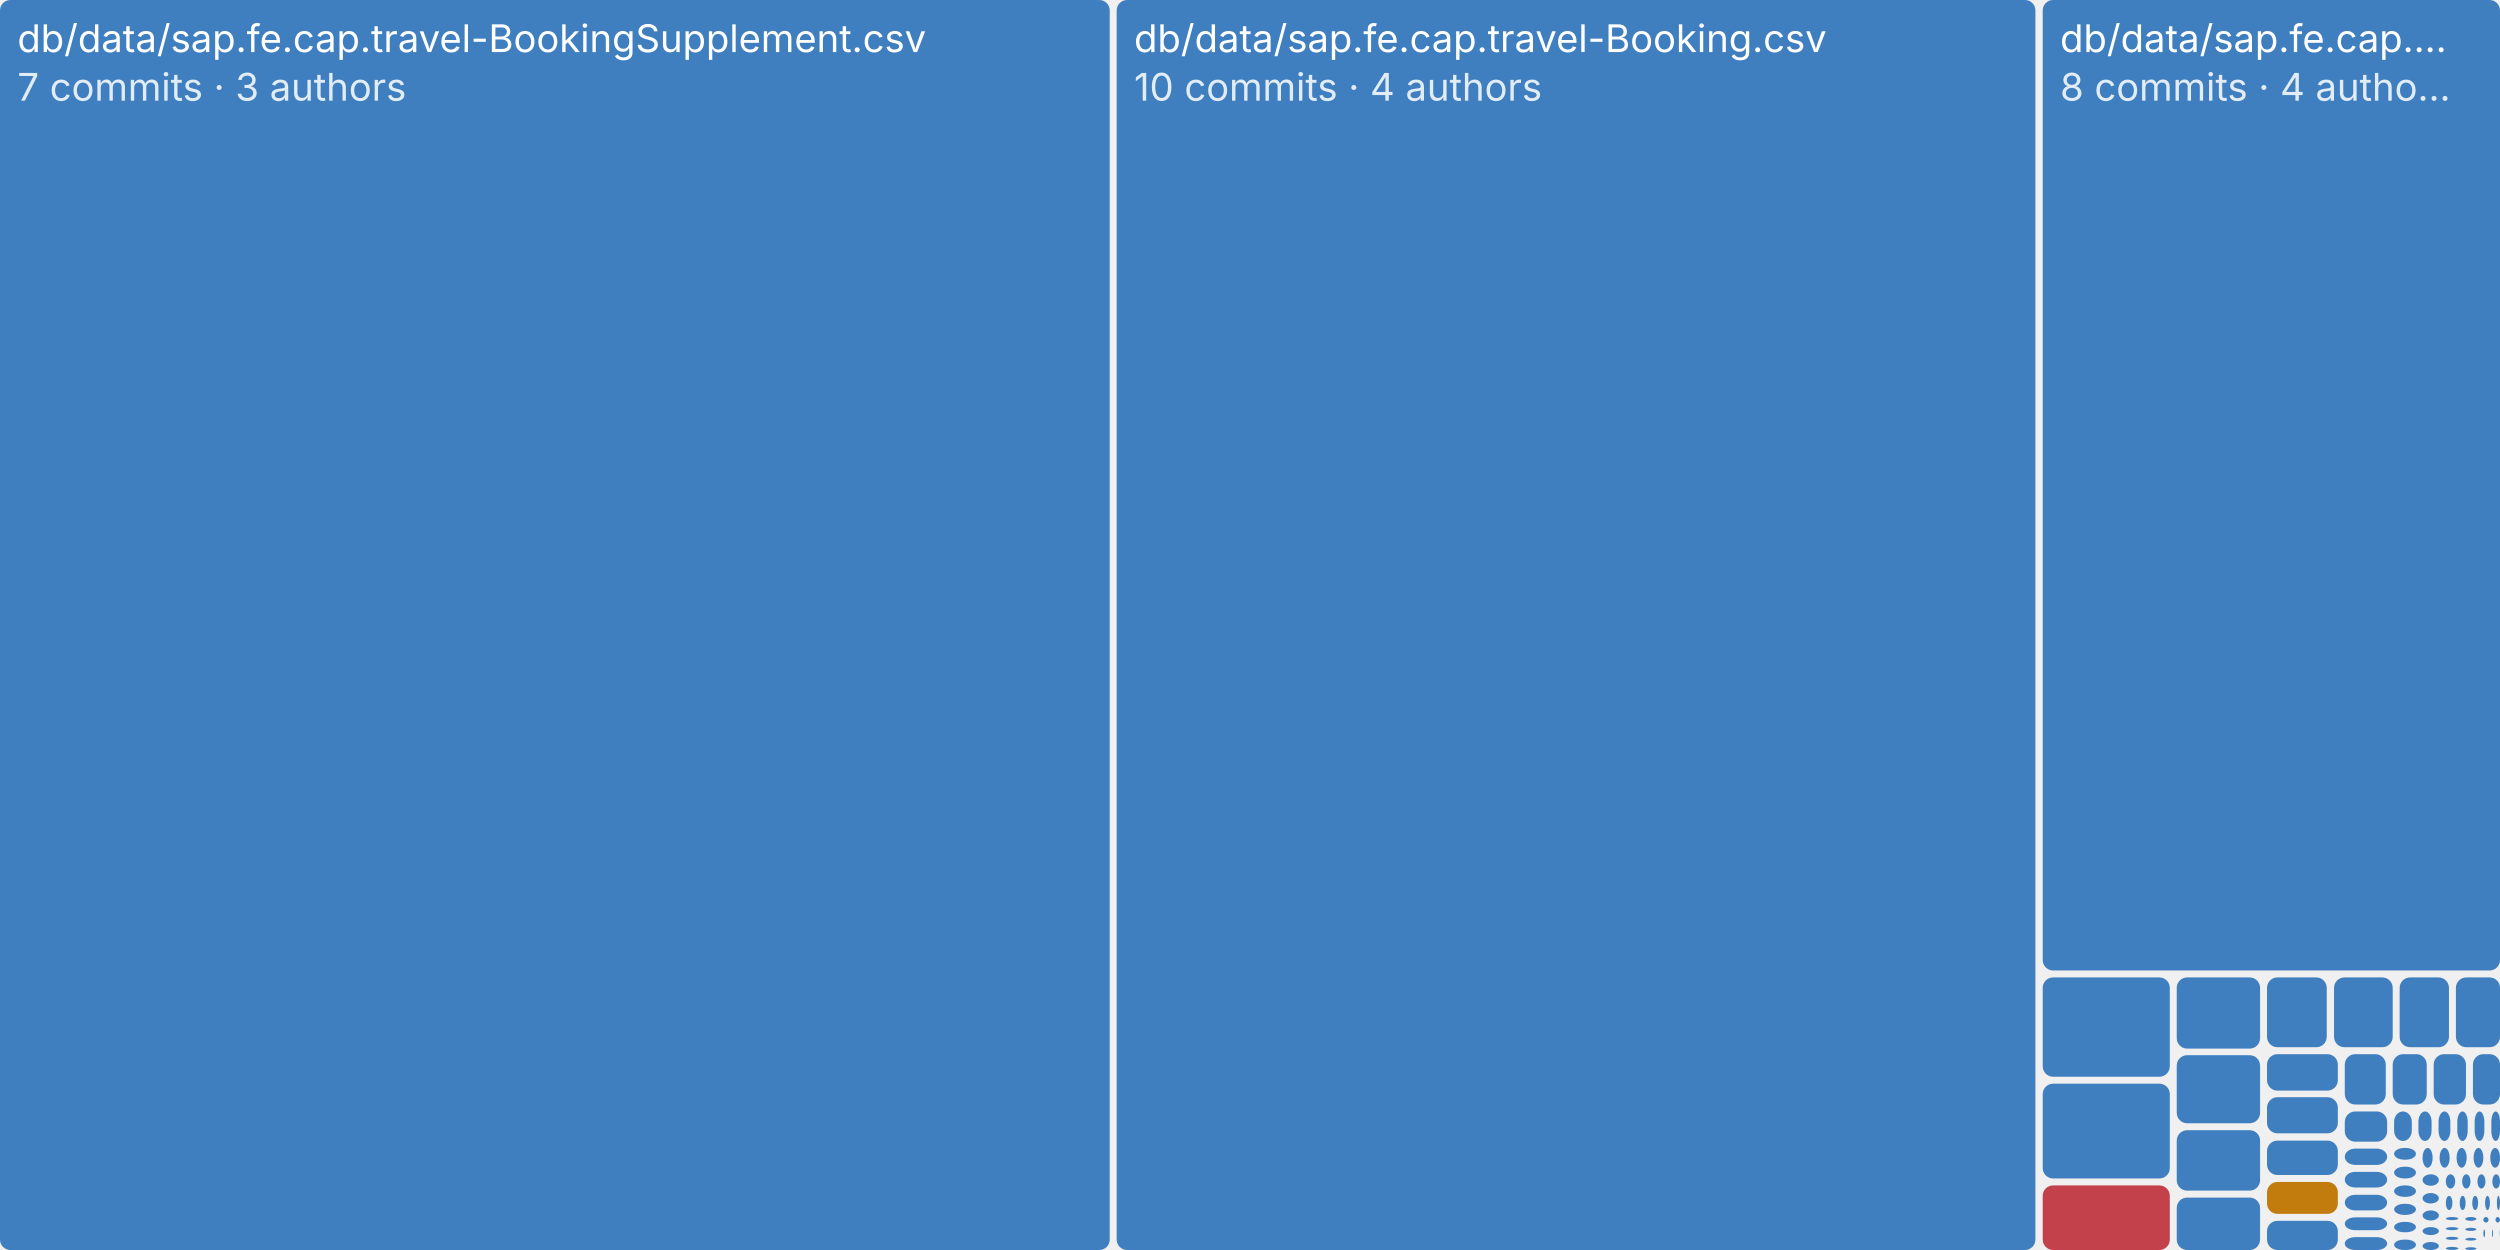
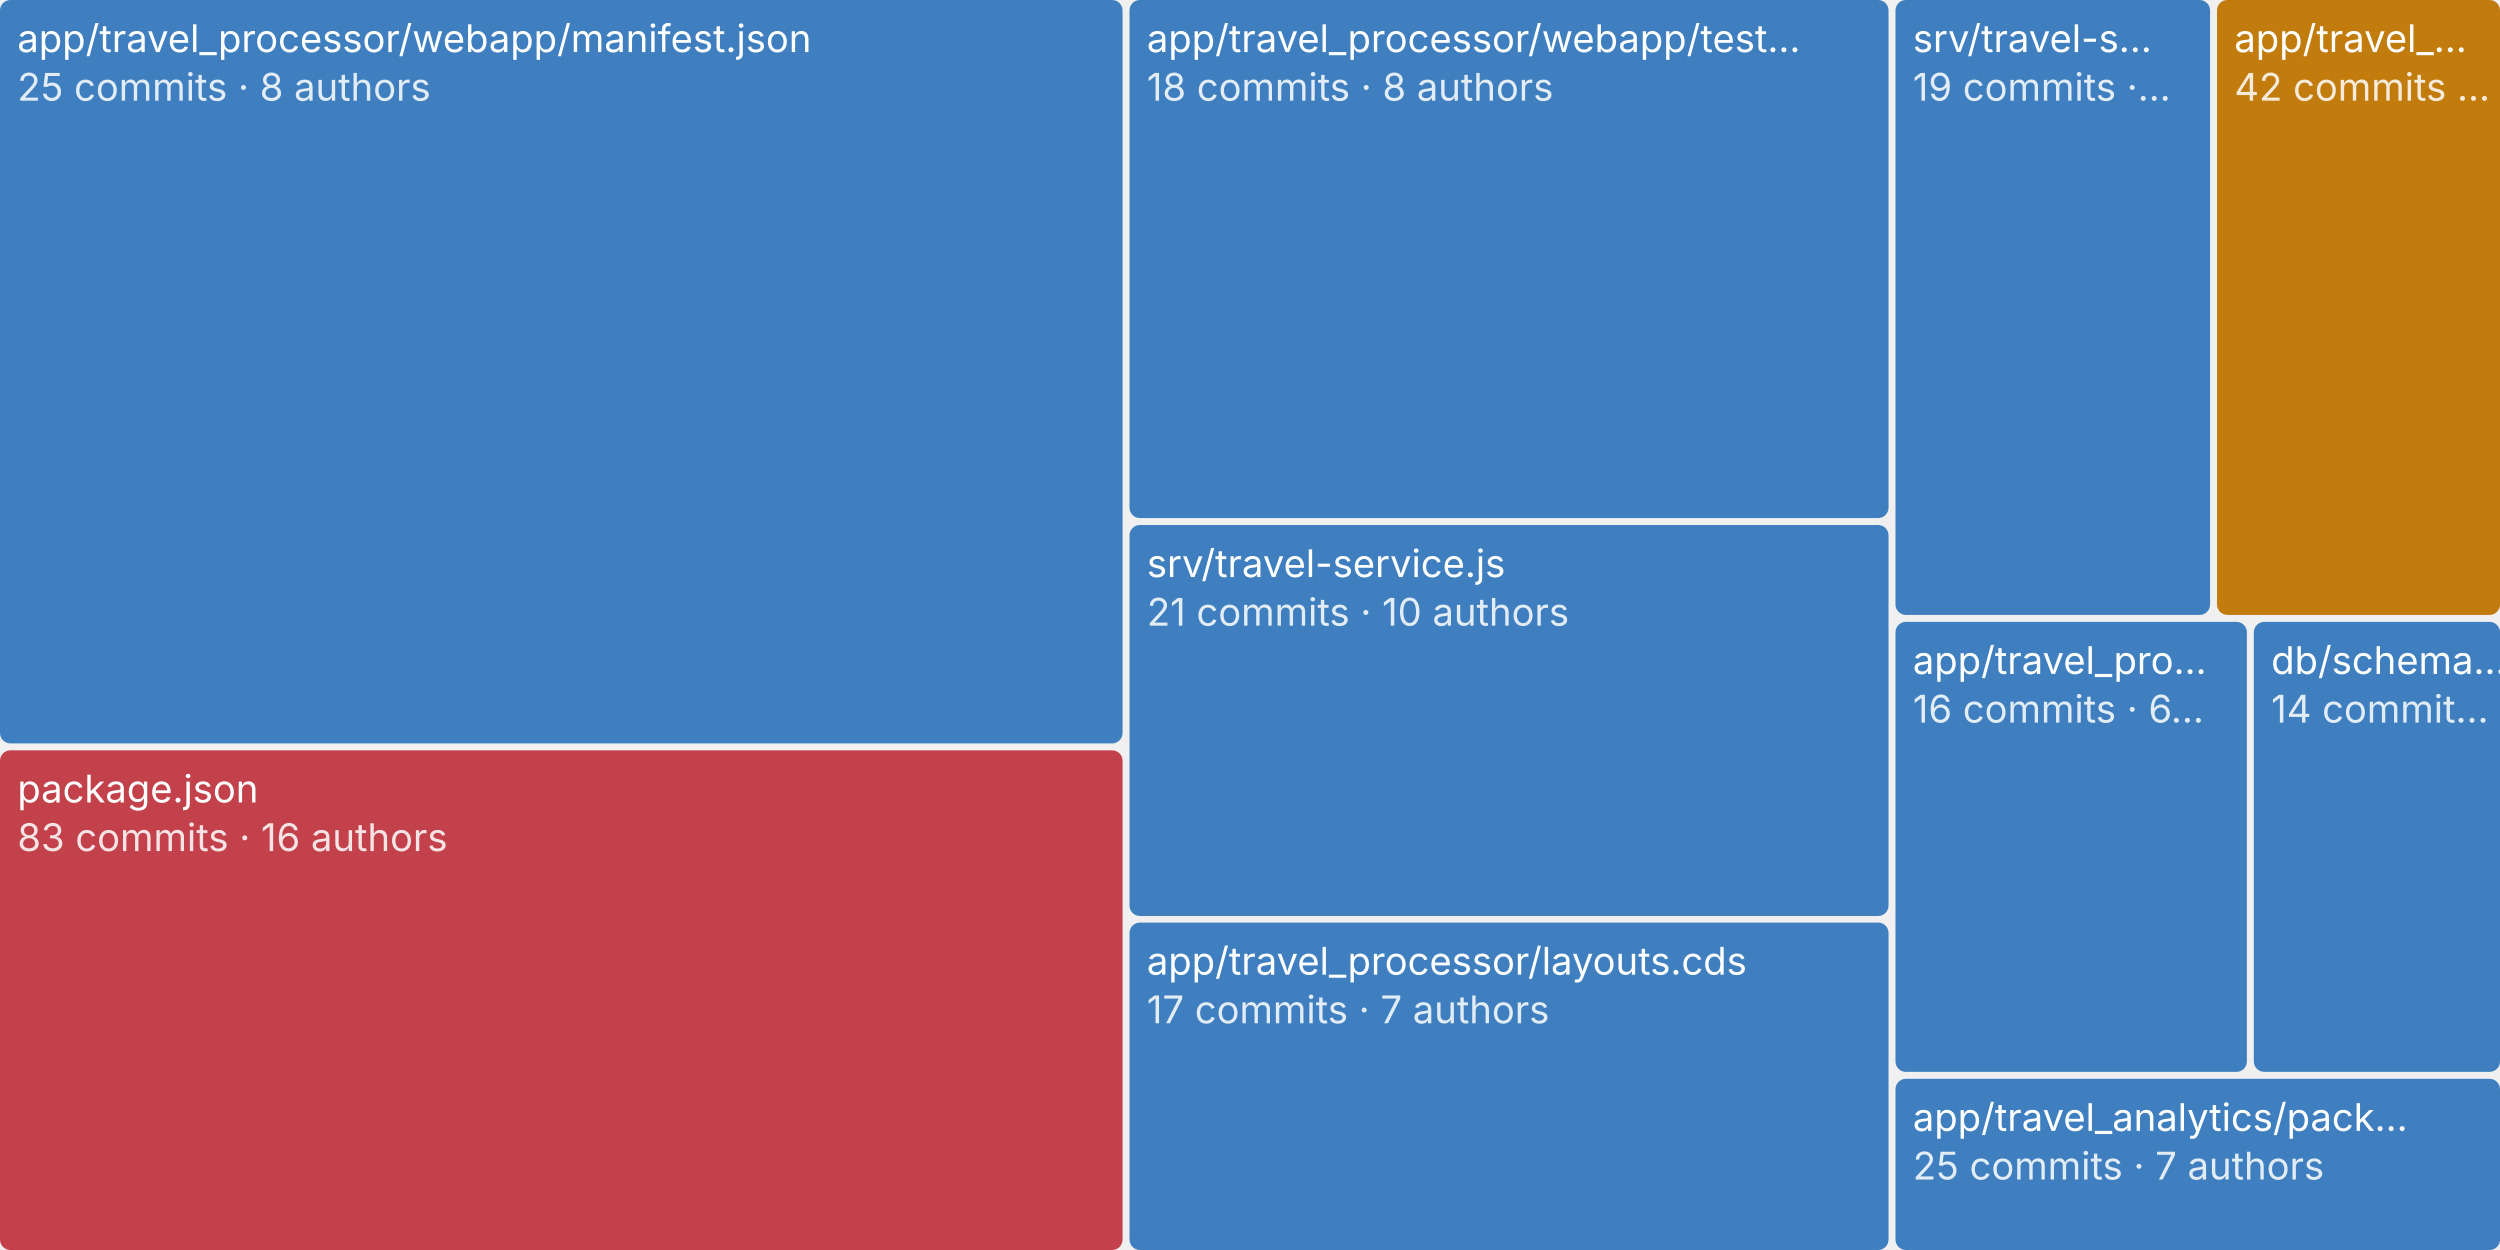
<svg xmlns="http://www.w3.org/2000/svg" viewBox="0 0 720 360" width="720" height="360" role="img" aria-label="Hotspots: size = lines changed, colour = number of commits">
  <style>
text{font:12px system-ui,-apple-system,"Segoe UI",sans-serif;fill:#24292f}
.m{fill:#57606a}.s{font-size:11px}.b{font-weight:600}.h{font-size:13px;font-weight:600}
.g{stroke:#d0d7de}.bg{fill:#f6f8fa}
@media (prefers-color-scheme: dark){text{fill:#e6edf3}.m{fill:#9198a1}.g{stroke:#3d444d}.bg{fill:#161b22}}
</style>
  <g>
-     <rect x="0.0" y="0.0" width="319.6" height="360.0" rx="3" fill="#3f7fbf" />
-     <text x="5.0" y="15.0" class="s" style="fill:#fff">db/data/sap.fe.cap.travel-BookingSupplement.csv</text>
-     <text x="5.0" y="29.0" class="s" style="fill:#fff;opacity:.85">7 commits · 3 authors</text>
+     <rect x="0.0" y="0.0" width="323.3" height="214.1" rx="3" fill="#3f7fbf" />
+     <text x="5.0" y="15.0" class="s" style="fill:#fff">app/travel_processor/webapp/manifest.json</text>
+     <text x="5.0" y="29.0" class="s" style="fill:#fff;opacity:.85">25 commits · 8 authors</text>
  </g>
  <g>
-     <rect x="321.6" y="0.0" width="264.6" height="360.0" rx="3" fill="#3f7fbf" />
-     <text x="326.6" y="15.0" class="s" style="fill:#fff">db/data/sap.fe.cap.travel-Booking.csv</text>
-     <text x="326.6" y="29.0" class="s" style="fill:#fff;opacity:.85">10 commits · 4 authors</text>
+     <rect x="0.0" y="216.1" width="323.3" height="143.9" rx="3" fill="#c2414b" />
+     <text x="5.0" y="231.1" class="s" style="fill:#fff">package.json</text>
+     <text x="5.0" y="245.1" class="s" style="fill:#fff;opacity:.85">83 commits · 16 authors</text>
  </g>
  <g>
-     <rect x="588.3" y="0.0" width="131.7" height="279.5" rx="3" fill="#3f7fbf" />
-     <text x="593.3" y="15.0" class="s" style="fill:#fff">db/data/sap.fe.cap.…</text>
-     <text x="593.3" y="29.0" class="s" style="fill:#fff;opacity:.85">8 commits · 4 autho…</text>
+     <rect x="325.3" y="0.0" width="218.6" height="149.2" rx="3" fill="#3f7fbf" />
+     <text x="330.3" y="15.0" class="s" style="fill:#fff">app/travel_processor/webapp/test…</text>
+     <text x="330.3" y="29.0" class="s" style="fill:#fff;opacity:.85">18 commits · 8 authors</text>
  </g>
  <g>
-     <rect x="588.3" y="281.5" width="36.6" height="28.6" rx="3" fill="#3f7fbf" />
+     <rect x="325.3" y="151.2" width="218.6" height="112.6" rx="3" fill="#3f7fbf" />
+     <text x="330.3" y="166.2" class="s" style="fill:#fff">srv/travel-service.js</text>
+     <text x="330.3" y="180.2" class="s" style="fill:#fff;opacity:.85">21 commits · 10 authors</text>
  </g>
  <g>
-     <rect x="588.3" y="312.1" width="36.6" height="27.3" rx="3" fill="#3f7fbf" />
+     <rect x="325.3" y="265.7" width="218.6" height="94.3" rx="3" fill="#3f7fbf" />
+     <text x="330.3" y="280.7" class="s" style="fill:#fff">app/travel_processor/layouts.cds</text>
+     <text x="330.3" y="294.7" class="s" style="fill:#fff;opacity:.85">17 commits · 7 authors</text>
  </g>
  <g>
-     <rect x="588.3" y="341.4" width="36.6" height="18.6" rx="3" fill="#c2414b" />
+     <rect x="545.9" y="0.0" width="90.6" height="177.1" rx="3" fill="#3f7fbf" />
+     <text x="550.9" y="15.0" class="s" style="fill:#fff">srv/travel-s…</text>
+     <text x="550.9" y="29.0" class="s" style="fill:#fff;opacity:.85">19 commits ·…</text>
  </g>
  <g>
-     <rect x="626.9" y="281.5" width="24.0" height="20.5" rx="3" fill="#3f7fbf" />
+     <rect x="638.5" y="0.0" width="81.5" height="177.1" rx="3" fill="#c27c0e" />
+     <text x="643.5" y="15.0" class="s" style="fill:#fff">app/travel_…</text>
+     <text x="643.5" y="29.0" class="s" style="fill:#fff;opacity:.85">42 commits …</text>
  </g>
  <g>
-     <rect x="626.9" y="303.9" width="24.0" height="19.6" rx="3" fill="#3f7fbf" />
+     <rect x="545.9" y="179.1" width="101.2" height="129.6" rx="3" fill="#3f7fbf" />
+     <text x="550.9" y="194.1" class="s" style="fill:#fff">app/travel_pro…</text>
+     <text x="550.9" y="208.1" class="s" style="fill:#fff;opacity:.85">16 commits · 6…</text>
  </g>
  <g>
-     <rect x="626.9" y="325.5" width="24.0" height="17.4" rx="3" fill="#3f7fbf" />
+     <rect x="649.1" y="179.1" width="70.9" height="129.6" rx="3" fill="#3f7fbf" />
+     <text x="654.1" y="194.1" class="s" style="fill:#fff">db/schema…</text>
+     <text x="654.1" y="208.1" class="s" style="fill:#fff;opacity:.85">14 commit…</text>
  </g>
  <g>
-     <rect x="626.9" y="344.9" width="24.0" height="15.1" rx="3" fill="#3f7fbf" />
-   </g>
-   <g>
-     <rect x="652.9" y="281.5" width="17.2" height="20.1" rx="3" fill="#3f7fbf" />
-   </g>
-   <g>
-     <rect x="672.2" y="281.5" width="16.9" height="20.1" rx="3" fill="#3f7fbf" />
-   </g>
-   <g>
-     <rect x="691.1" y="281.5" width="14.2" height="20.1" rx="3" fill="#3f7fbf" />
-   </g>
-   <g>
-     <rect x="707.3" y="281.5" width="12.7" height="20.1" rx="3" fill="#3f7fbf" />
-   </g>
-   <g>
-     <rect x="652.9" y="303.6" width="20.4" height="10.5" rx="3" fill="#3f7fbf" />
-   </g>
-   <g>
-     <rect x="652.9" y="316.0" width="20.4" height="10.4" rx="3" fill="#3f7fbf" />
-   </g>
-   <g>
-     <rect x="652.9" y="328.5" width="20.4" height="9.9" rx="3" fill="#3f7fbf" />
-   </g>
-   <g>
-     <rect x="652.9" y="340.4" width="20.4" height="9.2" rx="3" fill="#c27c0e" />
-   </g>
-   <g>
-     <rect x="652.9" y="351.6" width="20.4" height="8.4" rx="3" fill="#3f7fbf" />
-   </g>
-   <g>
-     <rect x="675.3" y="303.6" width="11.8" height="14.5" rx="3" fill="#3f7fbf" />
-   </g>
-   <g>
-     <rect x="689.1" y="303.6" width="9.8" height="14.5" rx="3" fill="#3f7fbf" />
-   </g>
-   <g>
-     <rect x="700.9" y="303.6" width="9.3" height="14.5" rx="3" fill="#3f7fbf" />
-   </g>
-   <g>
-     <rect x="712.2" y="303.6" width="7.8" height="14.5" rx="3" fill="#3f7fbf" />
-   </g>
-   <g>
-     <rect x="675.3" y="320.1" width="12.2" height="8.7" rx="3" fill="#3f7fbf" />
-   </g>
-   <g>
-     <rect x="675.3" y="330.8" width="12.2" height="4.7" rx="3" fill="#3f7fbf" />
-   </g>
-   <g>
-     <rect x="675.3" y="337.5" width="12.2" height="4.5" rx="3" fill="#3f7fbf" />
-   </g>
-   <g>
-     <rect x="675.3" y="344.1" width="12.2" height="4.5" rx="3" fill="#3f7fbf" />
-   </g>
-   <g>
-     <rect x="675.3" y="350.6" width="12.2" height="3.7" rx="3" fill="#3f7fbf" />
-   </g>
-   <g>
-     <rect x="675.3" y="356.3" width="12.2" height="3.7" rx="3" fill="#3f7fbf" />
-   </g>
-   <g>
-     <rect x="689.5" y="320.1" width="5.1" height="8.5" rx="3" fill="#3f7fbf" />
-   </g>
-   <g>
-     <rect x="696.5" y="320.1" width="3.8" height="8.5" rx="3" fill="#3f7fbf" />
-   </g>
-   <g>
-     <rect x="702.3" y="320.1" width="3.4" height="8.5" rx="3" fill="#3f7fbf" />
-   </g>
-   <g>
-     <rect x="707.7" y="320.1" width="3.0" height="8.5" rx="3" fill="#3f7fbf" />
-   </g>
-   <g>
-     <rect x="712.7" y="320.1" width="2.8" height="8.5" rx="3" fill="#3f7fbf" />
-   </g>
-   <g>
-     <rect x="717.5" y="320.1" width="2.5" height="8.5" rx="3" fill="#3f7fbf" />
-   </g>
-   <g>
-     <rect x="689.5" y="330.6" width="6.3" height="3.4" rx="3" fill="#3f7fbf" />
-   </g>
-   <g>
-     <rect x="689.5" y="336.0" width="6.3" height="3.4" rx="3" fill="#3f7fbf" />
-   </g>
-   <g>
-     <rect x="689.5" y="341.4" width="6.3" height="3.3" rx="3" fill="#3f7fbf" />
-   </g>
-   <g>
-     <rect x="689.5" y="346.7" width="6.3" height="3.2" rx="3" fill="#3f7fbf" />
-   </g>
-   <g>
-     <rect x="689.5" y="351.9" width="6.3" height="3.0" rx="3" fill="#3f7fbf" />
-   </g>
-   <g>
-     <rect x="689.5" y="357.0" width="6.3" height="3.0" rx="3" fill="#3f7fbf" />
-   </g>
-   <g>
-     <rect x="697.7" y="330.6" width="2.9" height="5.7" rx="3" fill="#3f7fbf" />
-   </g>
-   <g>
-     <rect x="702.6" y="330.6" width="2.9" height="5.7" rx="3" fill="#3f7fbf" />
-   </g>
-   <g>
-     <rect x="707.5" y="330.6" width="2.9" height="5.7" rx="3" fill="#3f7fbf" />
-   </g>
-   <g>
-     <rect x="712.4" y="330.6" width="2.8" height="5.7" rx="3" fill="#3f7fbf" />
-   </g>
-   <g>
-     <rect x="717.2" y="330.6" width="2.8" height="5.7" rx="3" fill="#3f7fbf" />
-   </g>
-   <g>
-     <rect x="697.7" y="338.2" width="4.7" height="3.3" rx="3" fill="#3f7fbf" />
-   </g>
-   <g>
-     <rect x="697.7" y="343.6" width="4.7" height="3.0" rx="3" fill="#3f7fbf" />
-   </g>
-   <g>
-     <rect x="697.7" y="348.6" width="4.7" height="2.9" rx="3" fill="#3f7fbf" />
-   </g>
-   <g>
-     <rect x="697.7" y="353.4" width="4.7" height="2.3" rx="3" fill="#3f7fbf" />
-   </g>
-   <g>
-     <rect x="697.7" y="357.7" width="4.7" height="2.3" rx="3" fill="#3f7fbf" />
-   </g>
-   <g>
-     <rect x="704.4" y="338.2" width="2.7" height="4.1" rx="3" fill="#3f7fbf" />
-   </g>
-   <g>
-     <rect x="709.1" y="338.2" width="2.4" height="4.1" rx="3" fill="#3f7fbf" />
-   </g>
-   <g>
-     <rect x="713.5" y="338.2" width="2.3" height="4.1" rx="3" fill="#3f7fbf" />
-   </g>
-   <g>
-     <rect x="717.8" y="338.2" width="2.2" height="4.1" rx="3" fill="#3f7fbf" />
-   </g>
-   <g>
-     <rect x="704.4" y="344.4" width="1.9" height="4.1" rx="3" fill="#3f7fbf" />
-   </g>
-   <g>
-     <rect x="708.4" y="344.4" width="1.7" height="4.1" rx="3" fill="#3f7fbf" />
-   </g>
-   <g>
-     <rect x="712.0" y="344.4" width="1.7" height="4.1" rx="3" fill="#3f7fbf" />
-   </g>
-   <g>
-     <rect x="715.7" y="344.4" width="1.4" height="4.1" rx="3" fill="#3f7fbf" />
-   </g>
-   <g>
-     <rect x="719.1" y="344.4" width="0.9" height="4.1" rx="3" fill="#3f7fbf" />
-   </g>
-   <g>
-     <rect x="704.4" y="350.5" width="3.6" height="0.9" rx="3" fill="#3f7fbf" />
-   </g>
-   <g>
-     <rect x="704.4" y="353.4" width="3.6" height="0.9" rx="3" fill="#3f7fbf" />
-   </g>
-   <g>
-     <rect x="704.4" y="356.2" width="3.6" height="0.9" rx="3" fill="#3f7fbf" />
-   </g>
-   <g>
-     <rect x="704.4" y="359.1" width="3.6" height="0.9" rx="3" fill="#3f7fbf" />
-   </g>
-   <g>
-     <rect x="710.0" y="350.5" width="3.2" height="1.1" rx="3" fill="#3f7fbf" />
-   </g>
-   <g>
-     <rect x="710.0" y="353.6" width="3.2" height="0.9" rx="3" fill="#3f7fbf" />
-   </g>
-   <g>
-     <rect x="710.0" y="356.5" width="3.2" height="0.8" rx="3" fill="#3f7fbf" />
-   </g>
-   <g>
-     <rect x="710.0" y="359.2" width="3.2" height="0.8" rx="3" fill="#3f7fbf" />
-   </g>
-   <g>
-     <rect x="715.2" y="350.5" width="1.5" height="1.6" rx="3" fill="#3f7fbf" />
-   </g>
-   <g>
-     <rect x="718.7" y="350.5" width="1.3" height="1.6" rx="3" fill="#3f7fbf" />
-   </g>
-   <g>
-     <rect x="715.2" y="354.1" width="0.5" height="2.2" rx="3" fill="#3f7fbf" />
-   </g>
-   <g>
-     <rect x="717.7" y="354.1" width="0.3" height="2.2" rx="3" fill="#3f7fbf" />
-   </g>
-   <g>
-     <rect x="719.9" y="354.1" width="0.1" height="2.2" rx="3" fill="#3f7fbf" />
-   </g>
-   <g>
-     <rect x="715.2" y="358.4" width="2.4" height="0.0" rx="3" fill="#3f7fbf" />
-   </g>
-   <g>
-     <rect x="715.2" y="360.2" width="2.4" height="0.0" rx="3" fill="#3f7fbf" />
-   </g>
-   <g>
-     <rect x="719.4" y="358.4" width="0.0" height="0.0" rx="3" fill="#3f7fbf" />
-   </g>
-   <g>
-     <rect x="720.6" y="358.4" width="0.0" height="0.0" rx="3" fill="#3f7fbf" />
-   </g>
-   <g>
-     <rect x="719.6" y="359.8" width="0.0" height="0.0" rx="3" fill="#3f7fbf" />
-   </g>
-   <g>
-     <rect x="719.6" y="360.6" width="0.0" height="0.0" rx="3" fill="#3f7fbf" />
-   </g>
-   <g>
-     <rect x="720.8" y="360.2" width="0.0" height="0.0" rx="3" fill="#3f7fbf" />
+     <rect x="545.9" y="310.7" width="174.1" height="49.3" rx="3" fill="#3f7fbf" />
+     <text x="550.9" y="325.7" class="s" style="fill:#fff">app/travel_analytics/pack…</text>
+     <text x="550.9" y="339.7" class="s" style="fill:#fff;opacity:.85">25 commits · 7 authors</text>
  </g>
</svg>
